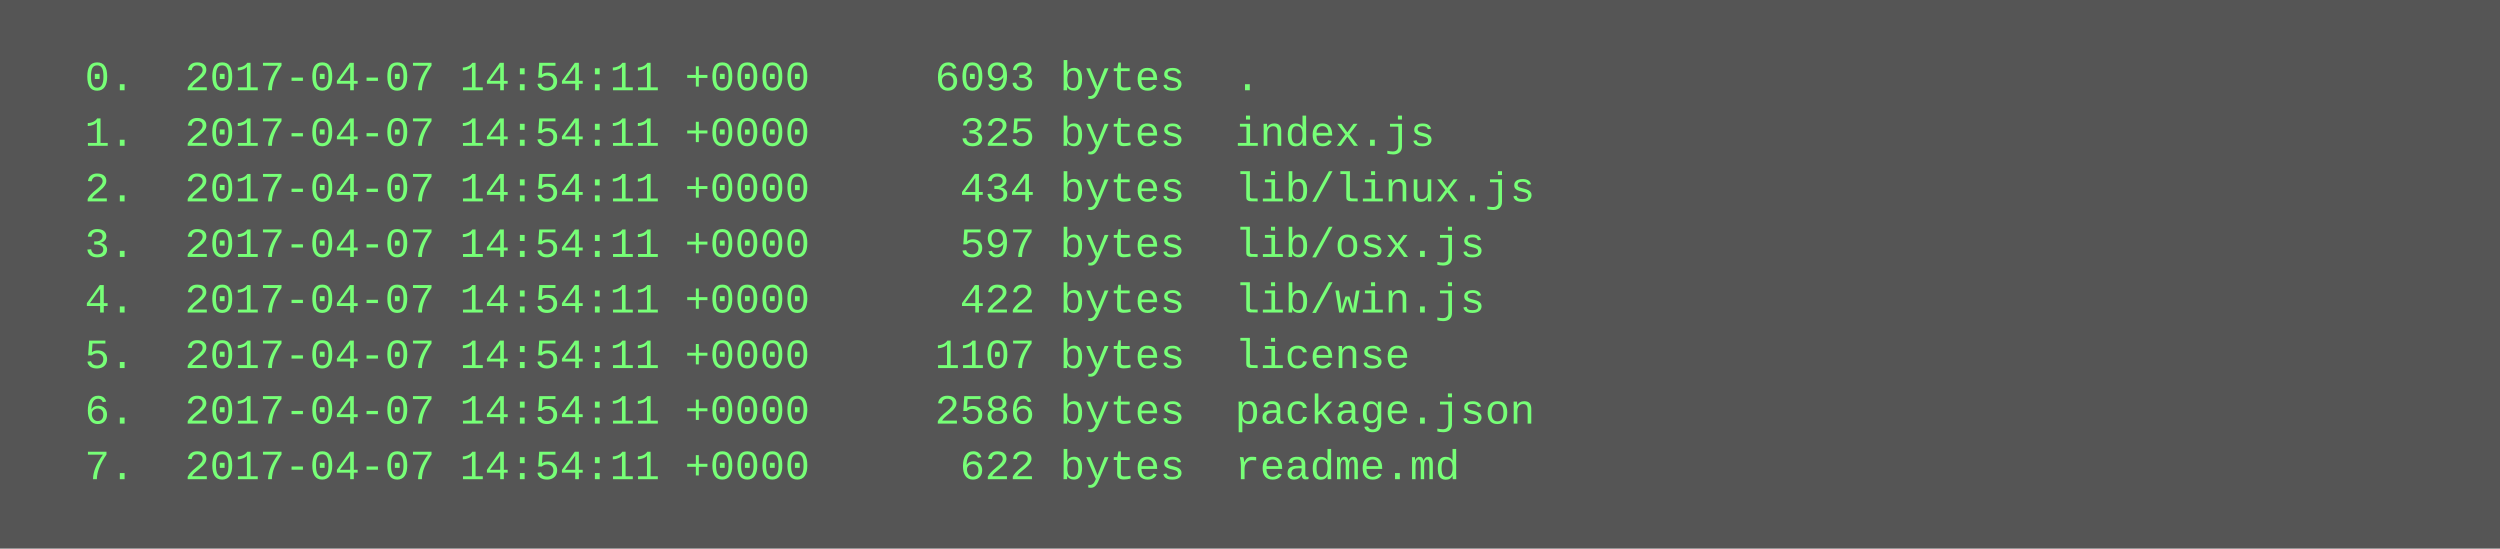
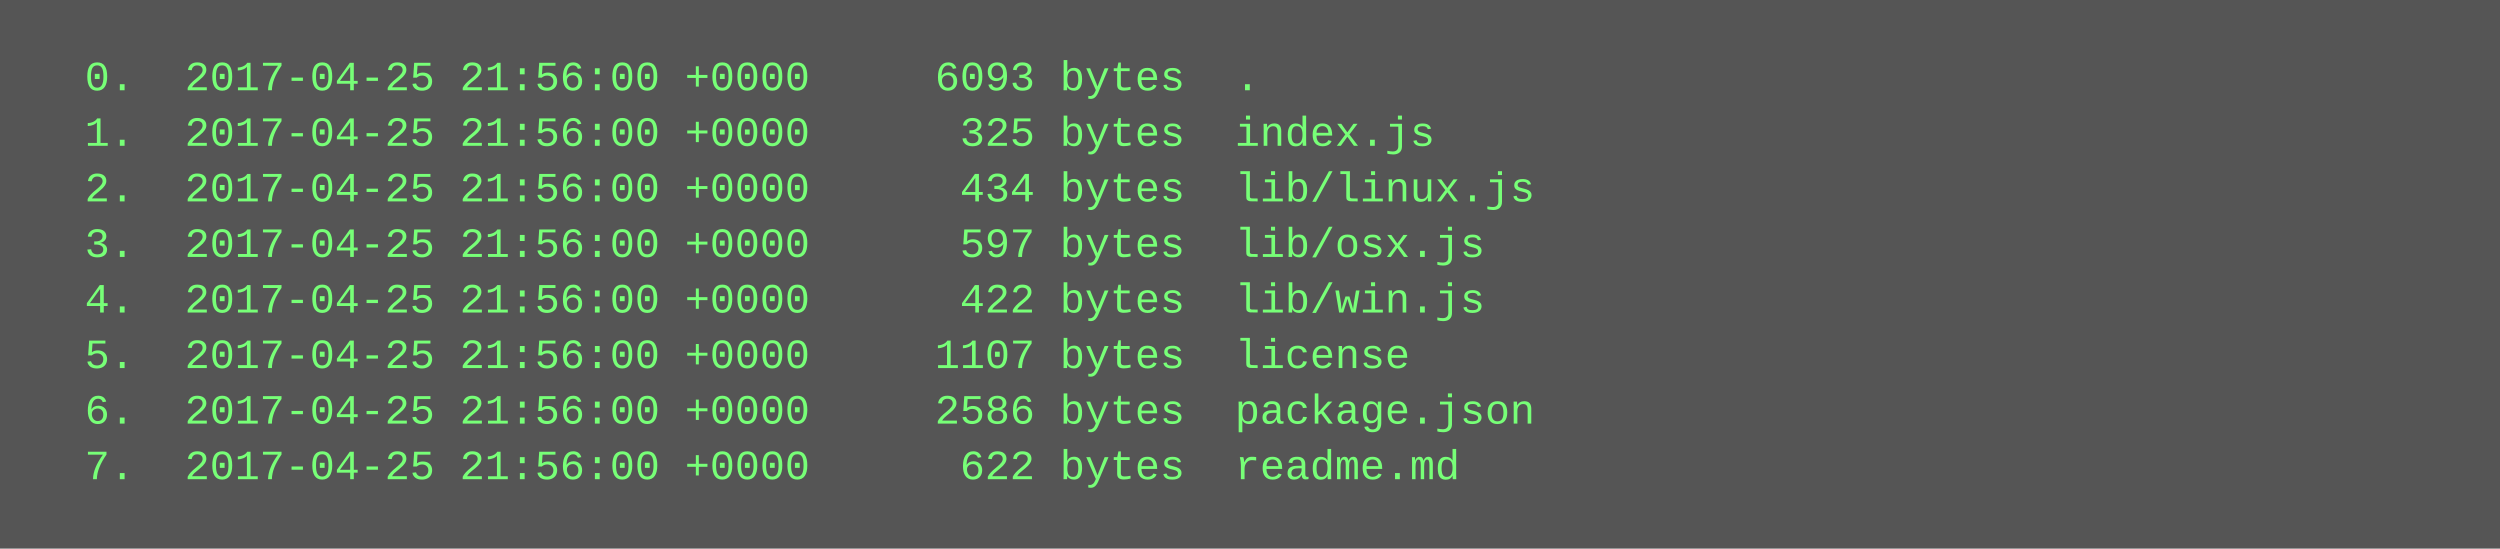
<svg xmlns="http://www.w3.org/2000/svg" height="158" width="720">
  <rect height="158" fill="#555" width="720" />
  <text fill="#7f7" font-family="Courier New" font-size="12" xml:space="preserve">
-     <tspan x="10" y="26">  0.  2017-04-07 14:54:11 +0000     6093 bytes  .</tspan>
-     <tspan x="10" y="42">  1.  2017-04-07 14:54:11 +0000      325 bytes  index.js</tspan>
-     <tspan x="10" y="58">  2.  2017-04-07 14:54:11 +0000      434 bytes  lib/linux.js</tspan>
-     <tspan x="10" y="74">  3.  2017-04-07 14:54:11 +0000      597 bytes  lib/osx.js</tspan>
-     <tspan x="10" y="90">  4.  2017-04-07 14:54:11 +0000      422 bytes  lib/win.js</tspan>
-     <tspan x="10" y="106">  5.  2017-04-07 14:54:11 +0000     1107 bytes  license</tspan>
-     <tspan x="10" y="122">  6.  2017-04-07 14:54:11 +0000     2586 bytes  package.json</tspan>
-     <tspan x="10" y="138">  7.  2017-04-07 14:54:11 +0000      622 bytes  readme.md</tspan>
+     <tspan x="10" y="26">  0.  2017-04-25 21:56:00 +0000     6093 bytes  .</tspan>
+     <tspan x="10" y="42">  1.  2017-04-25 21:56:00 +0000      325 bytes  index.js</tspan>
+     <tspan x="10" y="58">  2.  2017-04-25 21:56:00 +0000      434 bytes  lib/linux.js</tspan>
+     <tspan x="10" y="74">  3.  2017-04-25 21:56:00 +0000      597 bytes  lib/osx.js</tspan>
+     <tspan x="10" y="90">  4.  2017-04-25 21:56:00 +0000      422 bytes  lib/win.js</tspan>
+     <tspan x="10" y="106">  5.  2017-04-25 21:56:00 +0000     1107 bytes  license</tspan>
+     <tspan x="10" y="122">  6.  2017-04-25 21:56:00 +0000     2586 bytes  package.json</tspan>
+     <tspan x="10" y="138">  7.  2017-04-25 21:56:00 +0000      622 bytes  readme.md</tspan>
  </text>
</svg>
